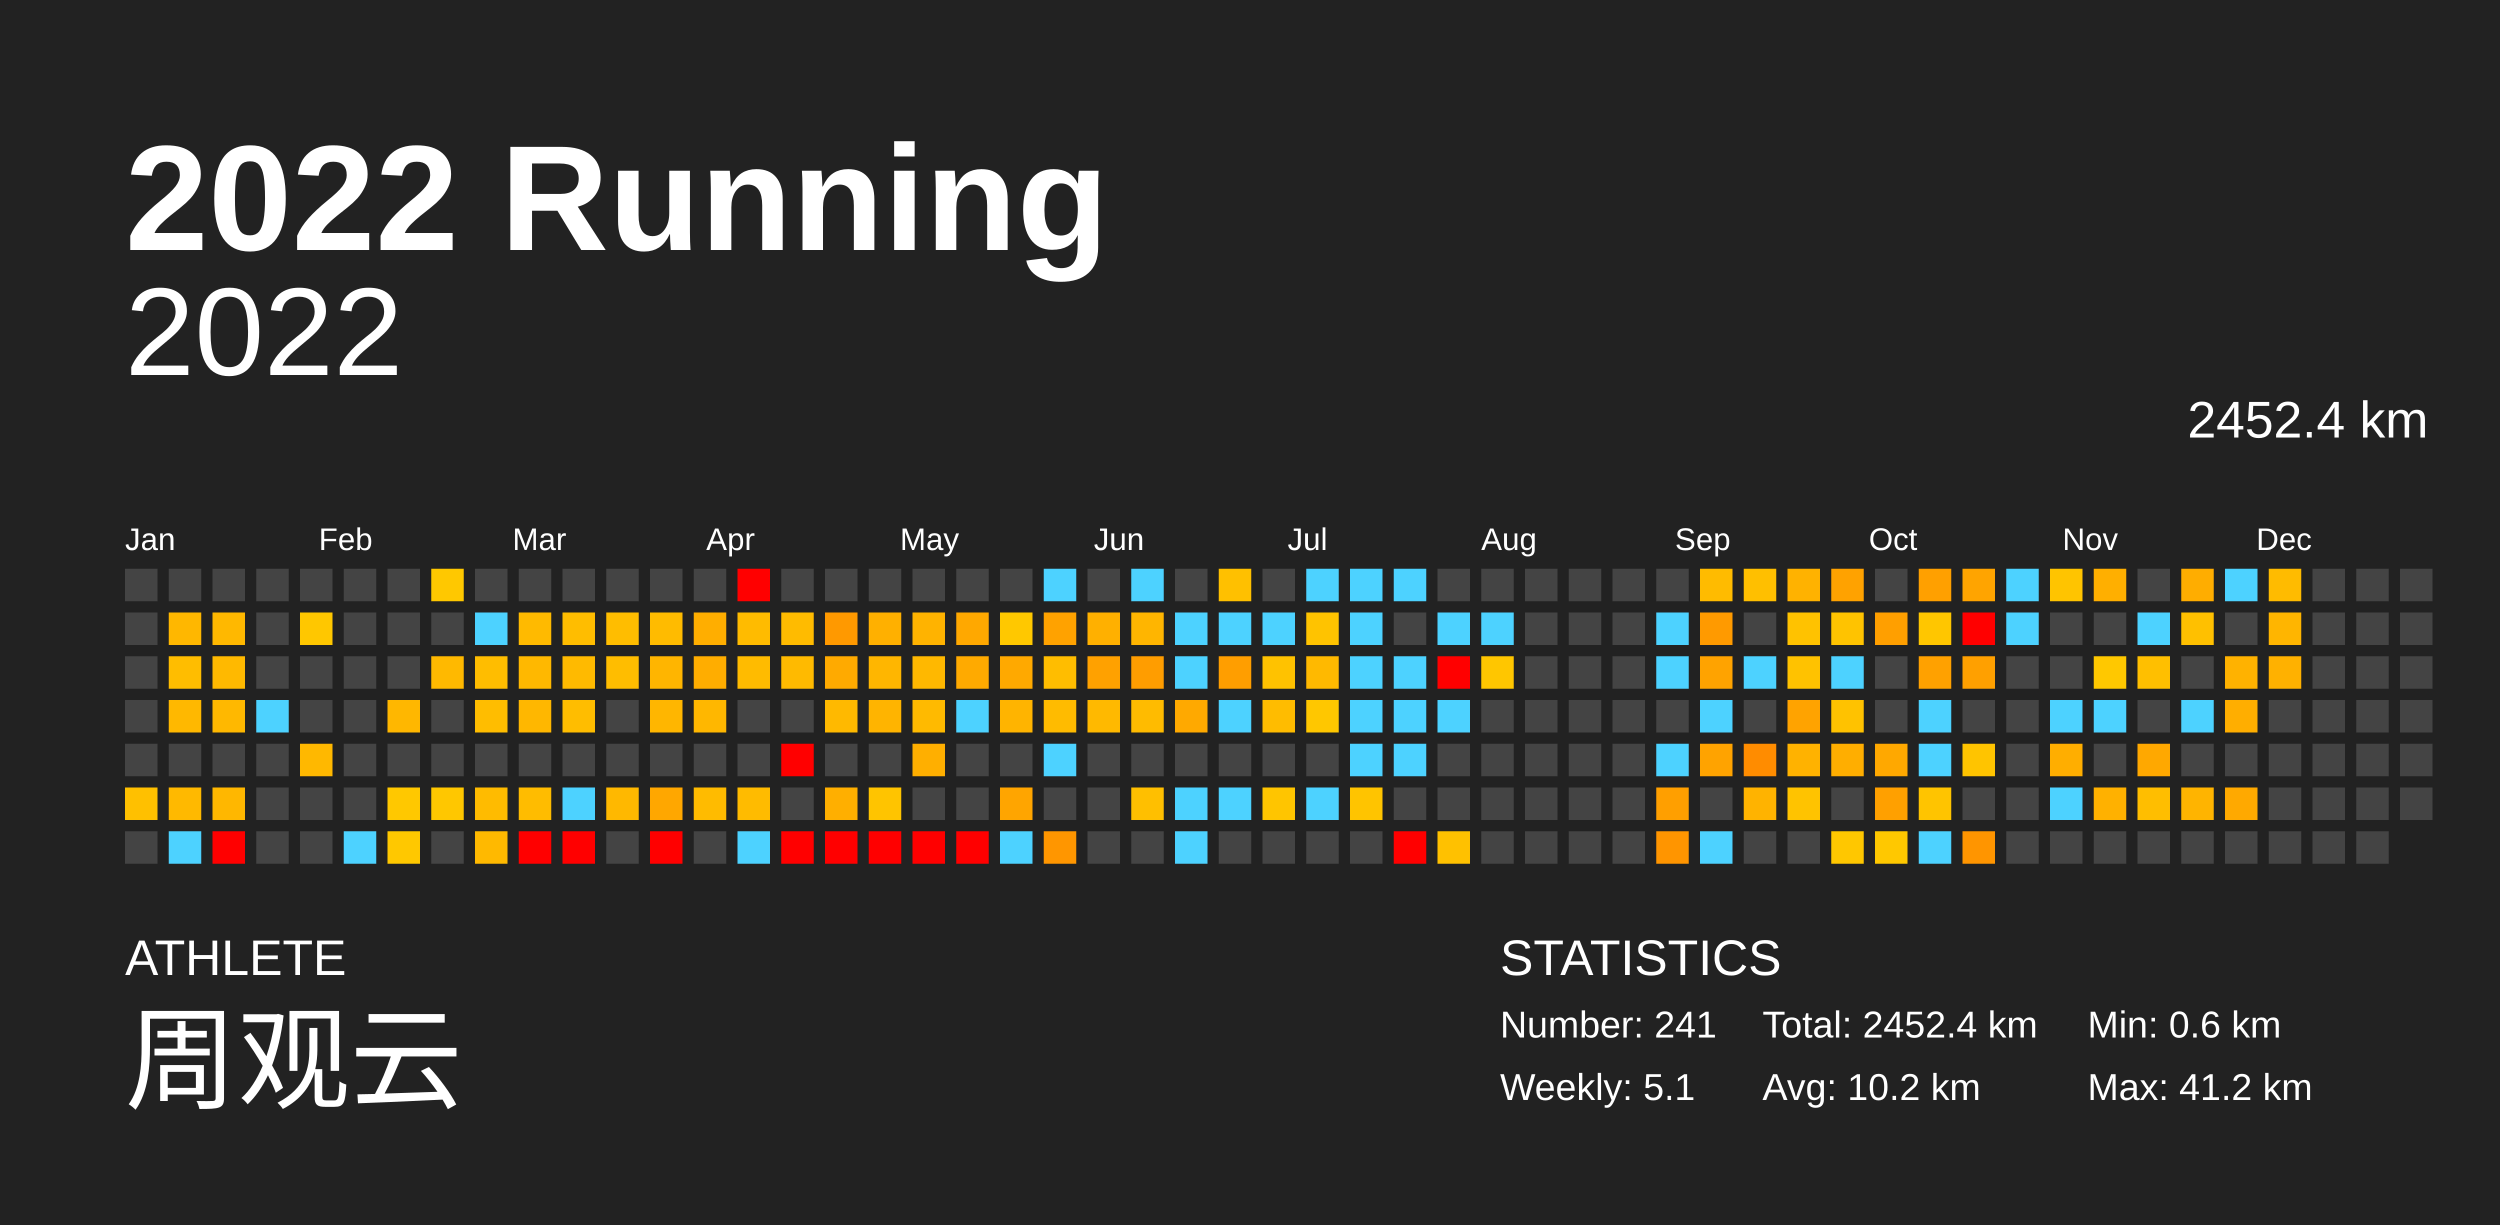
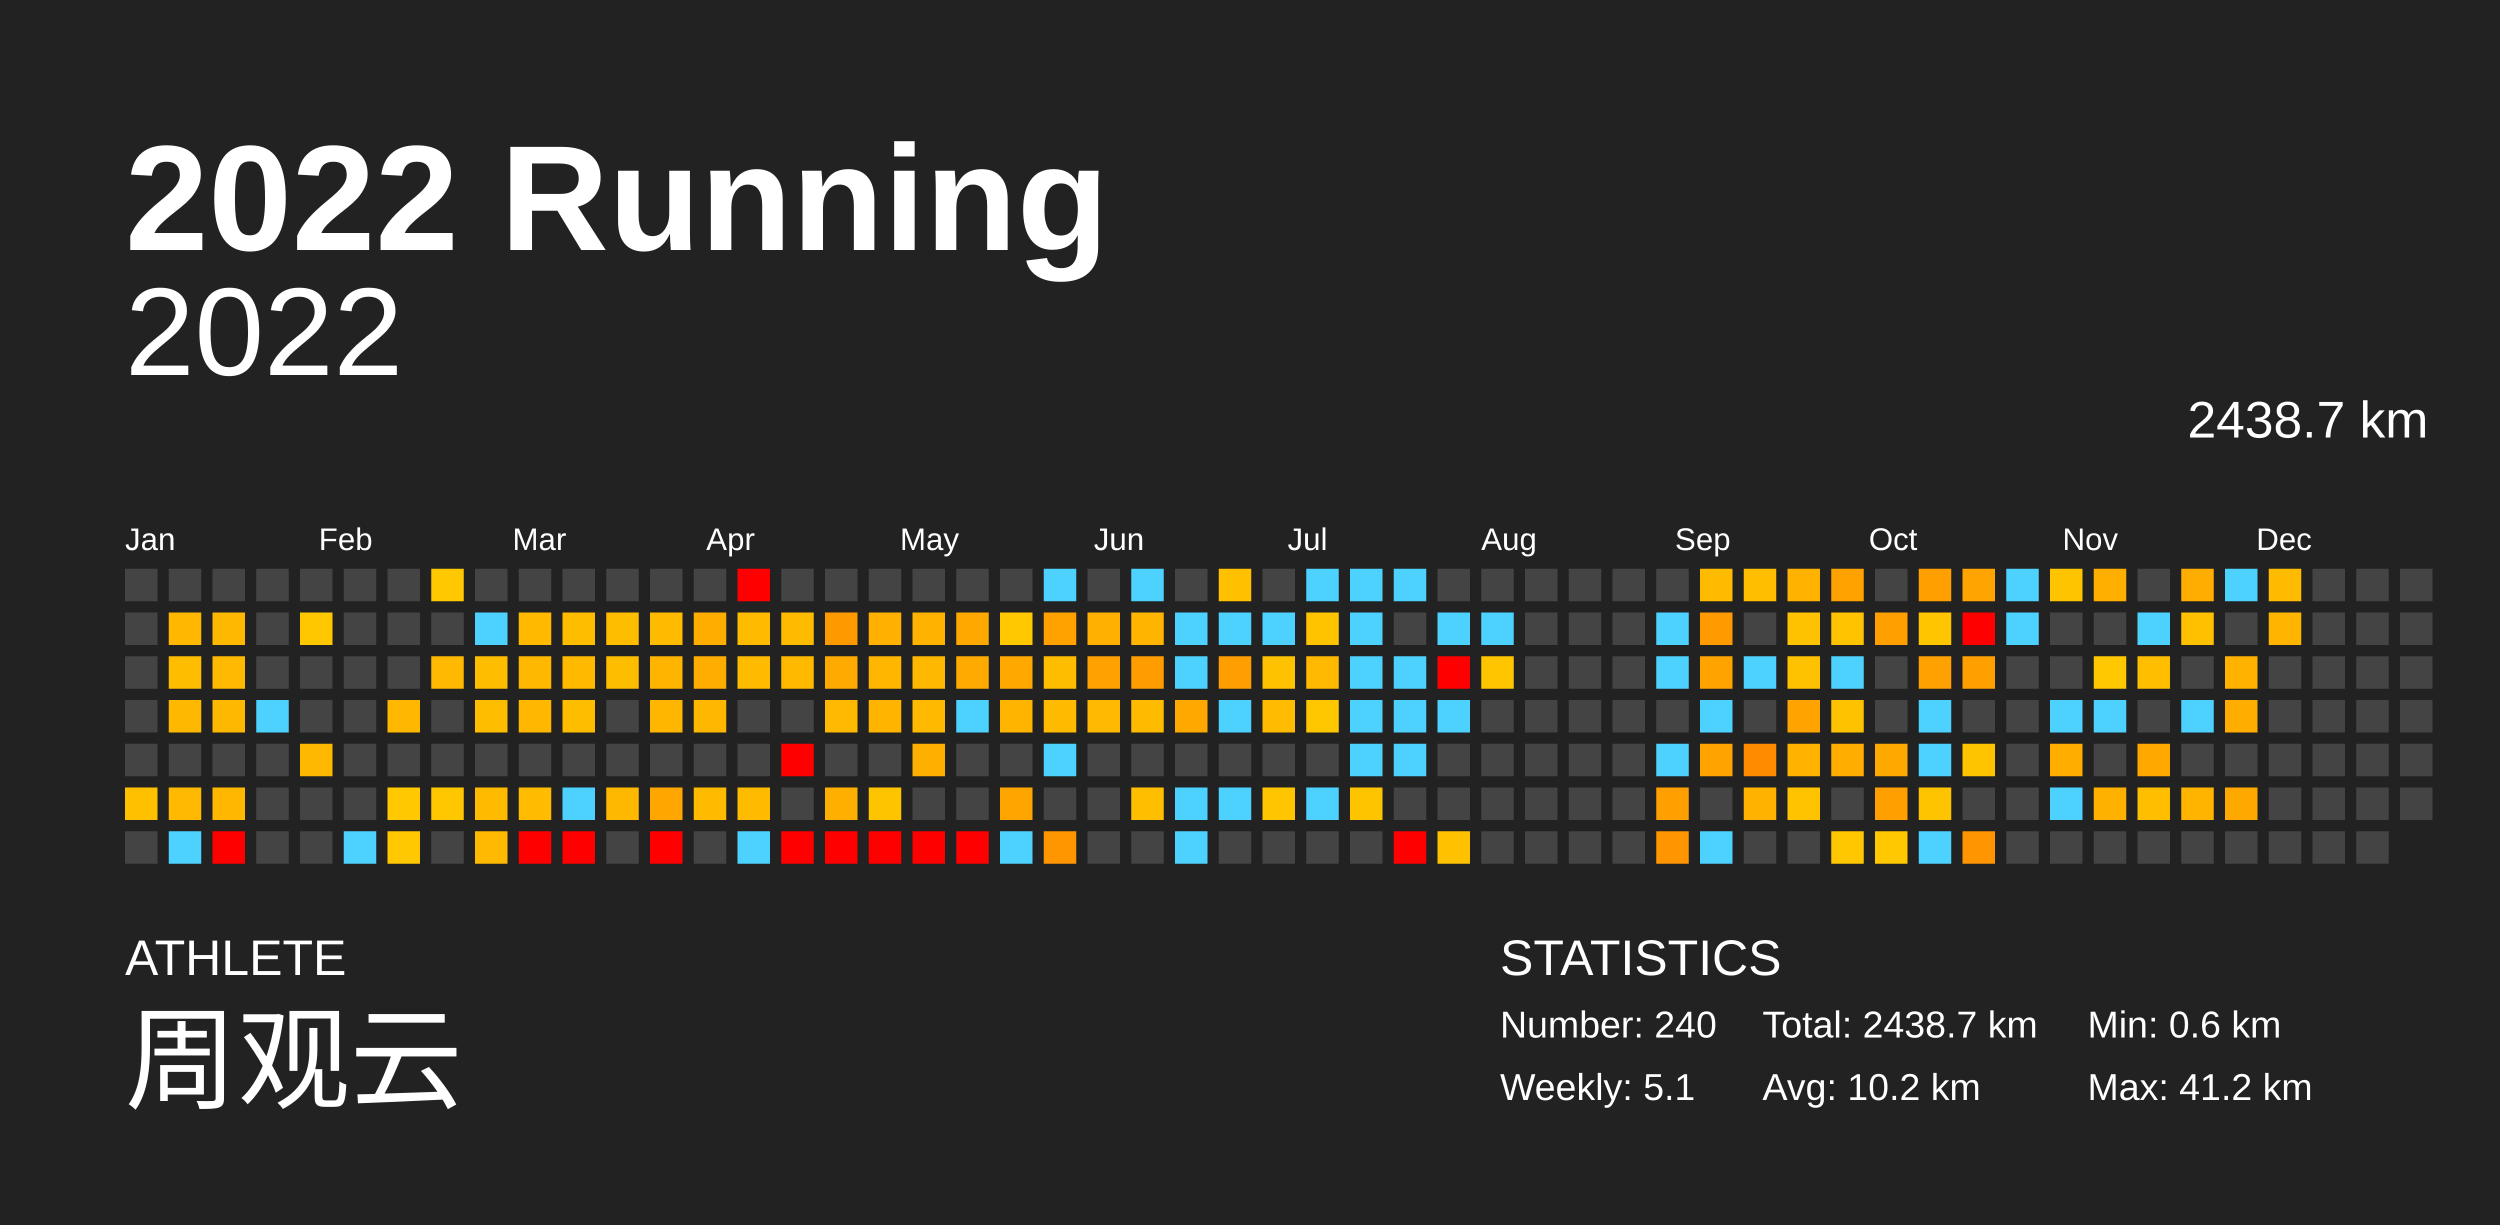
<svg xmlns="http://www.w3.org/2000/svg" baseProfile="full" height="98mm" version="1.1" viewBox="0,0,200,98" width="200mm">
  <defs />
  <rect fill="#222222" height="98" width="200" x="0" y="0" />
  <text fill="#FFFFFF" style="font-size:12px; font-family:Arial; font-weight:bold;" x="10" y="20">2022 Running</text>
  <text fill="#FFFFFF" style="font-size:4px; font-family:Arial" x="10" y="78">ATHLETE</text>
  <text fill="#FFFFFF" style="font-size:9px; font-family:Arial" x="10" y="88">周观云</text>
  <text fill="#FFFFFF" style="font-size:4px; font-family:Arial" x="120" y="78">STATISTICS</text>
-   <text fill="#FFFFFF" style="font-size:3px; font-family:Arial" x="120" y="83">Number: 241</text>
+   <text fill="#FFFFFF" style="font-size:3px; font-family:Arial" x="120" y="83">Number: 240</text>
  <text fill="#FFFFFF" style="font-size:3px; font-family:Arial" x="120" y="88">Weekly: 5.1</text>
-   <text fill="#FFFFFF" style="font-size:3px; font-family:Arial" x="141" y="83">Total: 2452.4 km</text>
+   <text fill="#FFFFFF" style="font-size:3px; font-family:Arial" x="141" y="83">Total: 2438.7 km</text>
  <text fill="#FFFFFF" style="font-size:3px; font-family:Arial" x="141" y="88">Avg: 10.2 km</text>
  <text fill="#FFFFFF" style="font-size:3px; font-family:Arial" x="167" y="83">Min: 0.6 km</text>
  <text fill="#FFFFFF" style="font-size:3px; font-family:Arial" x="167" y="88">Max: 41.2 km</text>
  <text alignment-baseline="hanging" fill="#FFFFFF" style="font-size:10.0px; font-family:Arial;" x="10" y="30">2022</text>
-   <text alignment-baseline="hanging" fill="#FFFFFF" style="font-size:4.125px; font-family:Arial;" x="175" y="35">2452.4 km</text>
+   <text alignment-baseline="hanging" fill="#FFFFFF" style="font-size:4.125px; font-family:Arial;" x="175" y="35">2438.7 km</text>
  <text fill="#FFFFFF" style="font-size:2.5px; font-family:Arial" x="10.0" y="44">Jan</text>
  <text fill="#FFFFFF" style="font-size:2.5px; font-family:Arial" x="25.5" y="44">Feb</text>
  <text fill="#FFFFFF" style="font-size:2.5px; font-family:Arial" x="41.0" y="44">Mar</text>
  <text fill="#FFFFFF" style="font-size:2.5px; font-family:Arial" x="56.5" y="44">Apr</text>
  <text fill="#FFFFFF" style="font-size:2.5px; font-family:Arial" x="72.0" y="44">May</text>
  <text fill="#FFFFFF" style="font-size:2.5px; font-family:Arial" x="87.5" y="44">Jun</text>
  <text fill="#FFFFFF" style="font-size:2.5px; font-family:Arial" x="103.0" y="44">Jul</text>
  <text fill="#FFFFFF" style="font-size:2.5px; font-family:Arial" x="118.5" y="44">Aug</text>
  <text fill="#FFFFFF" style="font-size:2.5px; font-family:Arial" x="134.0" y="44">Sep</text>
  <text fill="#FFFFFF" style="font-size:2.5px; font-family:Arial" x="149.5" y="44">Oct</text>
  <text fill="#FFFFFF" style="font-size:2.5px; font-family:Arial" x="165.0" y="44">Nov</text>
  <text fill="#FFFFFF" style="font-size:2.5px; font-family:Arial" x="180.5" y="44">Dec</text>
  <rect fill="#444444" height="2.6" width="2.6" x="10.0" y="45.5" />
  <rect fill="#444444" height="2.6" width="2.6" x="10.0" y="49.0" />
  <rect fill="#444444" height="2.6" width="2.6" x="10.0" y="52.5" />
  <rect fill="#444444" height="2.6" width="2.6" x="10.0" y="56.0" />
  <rect fill="#444444" height="2.6" width="2.6" x="10.0" y="59.5" />
  <rect fill="#ffc000" height="2.6" width="2.6" x="10.0" y="63.0" />
  <rect fill="#444444" height="2.6" width="2.6" x="10.0" y="66.5" />
  <rect fill="#444444" height="2.6" width="2.6" x="13.5" y="45.5" />
  <rect fill="#ffb700" height="2.6" width="2.6" x="13.5" y="49.0" />
  <rect fill="#ffbd00" height="2.6" width="2.6" x="13.5" y="52.5" />
  <rect fill="#ffb800" height="2.6" width="2.6" x="13.5" y="56.0" />
  <rect fill="#444444" height="2.6" width="2.6" x="13.5" y="59.5" />
  <rect fill="#ffb900" height="2.6" width="2.6" x="13.5" y="63.0" />
  <rect fill="#4dd2ff" height="2.6" width="2.6" x="13.5" y="66.5" />
  <rect fill="#444444" height="2.6" width="2.6" x="17.0" y="45.5" />
  <rect fill="#ffb800" height="2.6" width="2.6" x="17.0" y="49.0" />
  <rect fill="#ffb900" height="2.6" width="2.6" x="17.0" y="52.5" />
  <rect fill="#ffb800" height="2.6" width="2.6" x="17.0" y="56.0" />
  <rect fill="#444444" height="2.6" width="2.6" x="17.0" y="59.5" />
  <rect fill="#ffb700" height="2.6" width="2.6" x="17.0" y="63.0" />
  <rect fill="red" height="2.6" width="2.6" x="17.0" y="66.5" />
  <rect fill="#444444" height="2.6" width="2.6" x="20.5" y="45.5" />
  <rect fill="#444444" height="2.6" width="2.6" x="20.5" y="49.0" />
  <rect fill="#444444" height="2.6" width="2.6" x="20.5" y="52.5" />
  <rect fill="#4dd2ff" height="2.6" width="2.6" x="20.5" y="56.0" />
  <rect fill="#444444" height="2.6" width="2.6" x="20.5" y="59.5" />
  <rect fill="#444444" height="2.6" width="2.6" x="20.5" y="63.0" />
  <rect fill="#444444" height="2.6" width="2.6" x="20.5" y="66.5" />
  <rect fill="#444444" height="2.6" width="2.6" x="24.0" y="45.5" />
  <rect fill="#ffc700" height="2.6" width="2.6" x="24.0" y="49.0" />
  <rect fill="#444444" height="2.6" width="2.6" x="24.0" y="52.5" />
  <rect fill="#444444" height="2.6" width="2.6" x="24.0" y="56.0" />
  <rect fill="#ffb800" height="2.6" width="2.6" x="24.0" y="59.5" />
  <rect fill="#444444" height="2.6" width="2.6" x="24.0" y="63.0" />
  <rect fill="#444444" height="2.6" width="2.6" x="24.0" y="66.5" />
  <rect fill="#444444" height="2.6" width="2.6" x="27.5" y="45.5" />
  <rect fill="#444444" height="2.6" width="2.6" x="27.5" y="49.0" />
  <rect fill="#444444" height="2.6" width="2.6" x="27.5" y="52.5" />
  <rect fill="#444444" height="2.6" width="2.6" x="27.5" y="56.0" />
  <rect fill="#444444" height="2.6" width="2.6" x="27.5" y="59.5" />
  <rect fill="#444444" height="2.6" width="2.6" x="27.5" y="63.0" />
  <rect fill="#4dd2ff" height="2.6" width="2.6" x="27.5" y="66.5" />
  <rect fill="#444444" height="2.6" width="2.6" x="31.0" y="45.5" />
  <rect fill="#444444" height="2.6" width="2.6" x="31.0" y="49.0" />
  <rect fill="#444444" height="2.6" width="2.6" x="31.0" y="52.5" />
  <rect fill="#ffb700" height="2.6" width="2.6" x="31.0" y="56.0" />
  <rect fill="#444444" height="2.6" width="2.6" x="31.0" y="59.5" />
  <rect fill="#ffc800" height="2.6" width="2.6" x="31.0" y="63.0" />
  <rect fill="#ffc800" height="2.6" width="2.6" x="31.0" y="66.5" />
  <rect fill="#ffc800" height="2.6" width="2.6" x="34.5" y="45.5" />
  <rect fill="#444444" height="2.6" width="2.6" x="34.5" y="49.0" />
  <rect fill="#ffb900" height="2.6" width="2.6" x="34.5" y="52.5" />
  <rect fill="#444444" height="2.6" width="2.6" x="34.5" y="56.0" />
  <rect fill="#444444" height="2.6" width="2.6" x="34.5" y="59.5" />
  <rect fill="#ffc700" height="2.6" width="2.6" x="34.5" y="63.0" />
  <rect fill="#444444" height="2.6" width="2.6" x="34.5" y="66.5" />
  <rect fill="#444444" height="2.6" width="2.6" x="38.0" y="45.5" />
  <rect fill="#4dd2ff" height="2.6" width="2.6" x="38.0" y="49.0" />
  <rect fill="#ffbd00" height="2.6" width="2.6" x="38.0" y="52.5" />
  <rect fill="#ffbd00" height="2.6" width="2.6" x="38.0" y="56.0" />
  <rect fill="#444444" height="2.6" width="2.6" x="38.0" y="59.5" />
  <rect fill="#ffbb00" height="2.6" width="2.6" x="38.0" y="63.0" />
  <rect fill="#ffb900" height="2.6" width="2.6" x="38.0" y="66.5" />
  <rect fill="#444444" height="2.6" width="2.6" x="41.5" y="45.5" />
  <rect fill="#ffba00" height="2.6" width="2.6" x="41.5" y="49.0" />
  <rect fill="#ffb800" height="2.6" width="2.6" x="41.5" y="52.5" />
  <rect fill="#ffb700" height="2.6" width="2.6" x="41.5" y="56.0" />
  <rect fill="#444444" height="2.6" width="2.6" x="41.5" y="59.5" />
  <rect fill="#ffbc00" height="2.6" width="2.6" x="41.5" y="63.0" />
  <rect fill="red" height="2.6" width="2.6" x="41.5" y="66.5" />
  <rect fill="#444444" height="2.6" width="2.6" x="45.0" y="45.5" />
  <rect fill="#ffbd00" height="2.6" width="2.6" x="45.0" y="49.0" />
  <rect fill="#ffba00" height="2.6" width="2.6" x="45.0" y="52.5" />
  <rect fill="#ffbd00" height="2.6" width="2.6" x="45.0" y="56.0" />
  <rect fill="#444444" height="2.6" width="2.6" x="45.0" y="59.5" />
  <rect fill="#4dd2ff" height="2.6" width="2.6" x="45.0" y="63.0" />
  <rect fill="red" height="2.6" width="2.6" x="45.0" y="66.5" />
  <rect fill="#444444" height="2.6" width="2.6" x="48.5" y="45.5" />
  <rect fill="#ffbd00" height="2.6" width="2.6" x="48.5" y="49.0" />
  <rect fill="#ffbd00" height="2.6" width="2.6" x="48.5" y="52.5" />
  <rect fill="#444444" height="2.6" width="2.6" x="48.5" y="56.0" />
  <rect fill="#444444" height="2.6" width="2.6" x="48.5" y="59.5" />
  <rect fill="#ffb800" height="2.6" width="2.6" x="48.5" y="63.0" />
  <rect fill="#444444" height="2.6" width="2.6" x="48.5" y="66.5" />
  <rect fill="#444444" height="2.6" width="2.6" x="52.0" y="45.5" />
  <rect fill="#ffbb00" height="2.6" width="2.6" x="52.0" y="49.0" />
  <rect fill="#ffb500" height="2.6" width="2.6" x="52.0" y="52.5" />
  <rect fill="#ffb600" height="2.6" width="2.6" x="52.0" y="56.0" />
  <rect fill="#444444" height="2.6" width="2.6" x="52.0" y="59.5" />
  <rect fill="#ffa700" height="2.6" width="2.6" x="52.0" y="63.0" />
  <rect fill="red" height="2.6" width="2.6" x="52.0" y="66.5" />
  <rect fill="#444444" height="2.6" width="2.6" x="55.5" y="45.5" />
  <rect fill="#ffae00" height="2.6" width="2.6" x="55.5" y="49.0" />
  <rect fill="#ffad00" height="2.6" width="2.6" x="55.5" y="52.5" />
  <rect fill="#ffb700" height="2.6" width="2.6" x="55.5" y="56.0" />
  <rect fill="#444444" height="2.6" width="2.6" x="55.5" y="59.5" />
  <rect fill="#ffbb00" height="2.6" width="2.6" x="55.5" y="63.0" />
  <rect fill="#444444" height="2.6" width="2.6" x="55.5" y="66.5" />
  <rect fill="red" height="2.6" width="2.6" x="59.0" y="45.5" />
  <rect fill="#ffbb00" height="2.6" width="2.6" x="59.0" y="49.0" />
  <rect fill="#ffbb00" height="2.6" width="2.6" x="59.0" y="52.5" />
  <rect fill="#444444" height="2.6" width="2.6" x="59.0" y="56.0" />
  <rect fill="#444444" height="2.6" width="2.6" x="59.0" y="59.5" />
  <rect fill="#ffbb00" height="2.6" width="2.6" x="59.0" y="63.0" />
  <rect fill="#4dd2ff" height="2.6" width="2.6" x="59.0" y="66.5" />
  <rect fill="#444444" height="2.6" width="2.6" x="62.5" y="45.5" />
  <rect fill="#ffbb00" height="2.6" width="2.6" x="62.5" y="49.0" />
  <rect fill="#ffba00" height="2.6" width="2.6" x="62.5" y="52.5" />
  <rect fill="#444444" height="2.6" width="2.6" x="62.5" y="56.0" />
  <rect fill="red" height="2.6" width="2.6" x="62.5" y="59.5" />
  <rect fill="#444444" height="2.6" width="2.6" x="62.5" y="63.0" />
  <rect fill="red" height="2.6" width="2.6" x="62.5" y="66.5" />
  <rect fill="#444444" height="2.6" width="2.6" x="66.0" y="45.5" />
  <rect fill="#ff9900" height="2.6" width="2.6" x="66.0" y="49.0" />
  <rect fill="#ffaa00" height="2.6" width="2.6" x="66.0" y="52.5" />
  <rect fill="#ffb900" height="2.6" width="2.6" x="66.0" y="56.0" />
  <rect fill="#444444" height="2.6" width="2.6" x="66.0" y="59.5" />
  <rect fill="#ffaf00" height="2.6" width="2.6" x="66.0" y="63.0" />
  <rect fill="red" height="2.6" width="2.6" x="66.0" y="66.5" />
  <rect fill="#444444" height="2.6" width="2.6" x="69.5" y="45.5" />
  <rect fill="#ffb000" height="2.6" width="2.6" x="69.5" y="49.0" />
  <rect fill="#ffb600" height="2.6" width="2.6" x="69.5" y="52.5" />
  <rect fill="#ffb400" height="2.6" width="2.6" x="69.5" y="56.0" />
  <rect fill="#444444" height="2.6" width="2.6" x="69.5" y="59.5" />
  <rect fill="#ffc400" height="2.6" width="2.6" x="69.5" y="63.0" />
  <rect fill="red" height="2.6" width="2.6" x="69.5" y="66.5" />
  <rect fill="#444444" height="2.6" width="2.6" x="73.0" y="45.5" />
  <rect fill="#ffb300" height="2.6" width="2.6" x="73.0" y="49.0" />
  <rect fill="#ffb800" height="2.6" width="2.6" x="73.0" y="52.5" />
  <rect fill="#ffba00" height="2.6" width="2.6" x="73.0" y="56.0" />
  <rect fill="#ffaf00" height="2.6" width="2.6" x="73.0" y="59.5" />
  <rect fill="#444444" height="2.6" width="2.6" x="73.0" y="63.0" />
  <rect fill="red" height="2.6" width="2.6" x="73.0" y="66.5" />
  <rect fill="#444444" height="2.6" width="2.6" x="76.5" y="45.5" />
  <rect fill="#ffa800" height="2.6" width="2.6" x="76.5" y="49.0" />
  <rect fill="#ffaa00" height="2.6" width="2.6" x="76.5" y="52.5" />
  <rect fill="#4dd2ff" height="2.6" width="2.6" x="76.5" y="56.0" />
  <rect fill="#444444" height="2.6" width="2.6" x="76.5" y="59.5" />
  <rect fill="#444444" height="2.6" width="2.6" x="76.5" y="63.0" />
  <rect fill="red" height="2.6" width="2.6" x="76.5" y="66.5" />
  <rect fill="#444444" height="2.6" width="2.6" x="80.0" y="45.5" />
  <rect fill="#ffc800" height="2.6" width="2.6" x="80.0" y="49.0" />
  <rect fill="#ffa900" height="2.6" width="2.6" x="80.0" y="52.5" />
  <rect fill="#ffb400" height="2.6" width="2.6" x="80.0" y="56.0" />
  <rect fill="#444444" height="2.6" width="2.6" x="80.0" y="59.5" />
  <rect fill="#ffa500" height="2.6" width="2.6" x="80.0" y="63.0" />
  <rect fill="#4dd2ff" height="2.6" width="2.6" x="80.0" y="66.5" />
  <rect fill="#4dd2ff" height="2.6" width="2.6" x="83.5" y="45.5" />
  <rect fill="#ffa200" height="2.6" width="2.6" x="83.5" y="49.0" />
  <rect fill="#ffbd00" height="2.6" width="2.6" x="83.5" y="52.5" />
  <rect fill="#ffbb00" height="2.6" width="2.6" x="83.5" y="56.0" />
  <rect fill="#4dd2ff" height="2.6" width="2.6" x="83.5" y="59.5" />
  <rect fill="#444444" height="2.6" width="2.6" x="83.5" y="63.0" />
  <rect fill="#ff9600" height="2.6" width="2.6" x="83.5" y="66.5" />
  <rect fill="#444444" height="2.6" width="2.6" x="87.0" y="45.5" />
  <rect fill="#ffb000" height="2.6" width="2.6" x="87.0" y="49.0" />
  <rect fill="#ffa100" height="2.6" width="2.6" x="87.0" y="52.5" />
  <rect fill="#ffb900" height="2.6" width="2.6" x="87.0" y="56.0" />
  <rect fill="#444444" height="2.6" width="2.6" x="87.0" y="59.5" />
  <rect fill="#444444" height="2.6" width="2.6" x="87.0" y="63.0" />
  <rect fill="#444444" height="2.6" width="2.6" x="87.0" y="66.5" />
  <rect fill="#4dd2ff" height="2.6" width="2.6" x="90.5" y="45.5" />
  <rect fill="#ffb500" height="2.6" width="2.6" x="90.5" y="49.0" />
  <rect fill="#ff9d00" height="2.6" width="2.6" x="90.5" y="52.5" />
  <rect fill="#ffbb00" height="2.6" width="2.6" x="90.5" y="56.0" />
  <rect fill="#444444" height="2.6" width="2.6" x="90.5" y="59.5" />
  <rect fill="#ffbf00" height="2.6" width="2.6" x="90.5" y="63.0" />
  <rect fill="#444444" height="2.6" width="2.6" x="90.5" y="66.5" />
  <rect fill="#444444" height="2.6" width="2.6" x="94.0" y="45.5" />
  <rect fill="#4dd2ff" height="2.6" width="2.6" x="94.0" y="49.0" />
  <rect fill="#4dd2ff" height="2.6" width="2.6" x="94.0" y="52.5" />
  <rect fill="#ffa900" height="2.6" width="2.6" x="94.0" y="56.0" />
  <rect fill="#444444" height="2.6" width="2.6" x="94.0" y="59.5" />
  <rect fill="#4dd2ff" height="2.6" width="2.6" x="94.0" y="63.0" />
  <rect fill="#4dd2ff" height="2.6" width="2.6" x="94.0" y="66.5" />
  <rect fill="#ffc000" height="2.6" width="2.6" x="97.5" y="45.5" />
  <rect fill="#4dd2ff" height="2.6" width="2.6" x="97.5" y="49.0" />
  <rect fill="#ff9e00" height="2.6" width="2.6" x="97.5" y="52.5" />
  <rect fill="#4dd2ff" height="2.6" width="2.6" x="97.5" y="56.0" />
  <rect fill="#444444" height="2.6" width="2.6" x="97.5" y="59.5" />
  <rect fill="#4dd2ff" height="2.6" width="2.6" x="97.5" y="63.0" />
  <rect fill="#444444" height="2.6" width="2.6" x="97.5" y="66.5" />
  <rect fill="#444444" height="2.6" width="2.6" x="101.0" y="45.5" />
  <rect fill="#4dd2ff" height="2.6" width="2.6" x="101.0" y="49.0" />
  <rect fill="#ffc200" height="2.6" width="2.6" x="101.0" y="52.5" />
  <rect fill="#ffbc00" height="2.6" width="2.6" x="101.0" y="56.0" />
  <rect fill="#444444" height="2.6" width="2.6" x="101.0" y="59.5" />
  <rect fill="#ffc500" height="2.6" width="2.6" x="101.0" y="63.0" />
  <rect fill="#444444" height="2.6" width="2.6" x="101.0" y="66.5" />
  <rect fill="#4dd2ff" height="2.6" width="2.6" x="104.5" y="45.5" />
  <rect fill="#ffc300" height="2.6" width="2.6" x="104.5" y="49.0" />
  <rect fill="#ffb900" height="2.6" width="2.6" x="104.5" y="52.5" />
  <rect fill="#ffc700" height="2.6" width="2.6" x="104.5" y="56.0" />
  <rect fill="#444444" height="2.6" width="2.6" x="104.5" y="59.5" />
  <rect fill="#4dd2ff" height="2.6" width="2.6" x="104.5" y="63.0" />
  <rect fill="#444444" height="2.6" width="2.6" x="104.5" y="66.5" />
  <rect fill="#4dd2ff" height="2.6" width="2.6" x="108.0" y="45.5" />
  <rect fill="#4dd2ff" height="2.6" width="2.6" x="108.0" y="49.0" />
  <rect fill="#4dd2ff" height="2.6" width="2.6" x="108.0" y="52.5" />
  <rect fill="#4dd2ff" height="2.6" width="2.6" x="108.0" y="56.0" />
  <rect fill="#4dd2ff" height="2.6" width="2.6" x="108.0" y="59.5" />
  <rect fill="#ffc400" height="2.6" width="2.6" x="108.0" y="63.0" />
  <rect fill="#444444" height="2.6" width="2.6" x="108.0" y="66.5" />
  <rect fill="#4dd2ff" height="2.6" width="2.6" x="111.5" y="45.5" />
  <rect fill="#444444" height="2.6" width="2.6" x="111.5" y="49.0" />
  <rect fill="#4dd2ff" height="2.6" width="2.6" x="111.5" y="52.5" />
  <rect fill="#4dd2ff" height="2.6" width="2.6" x="111.5" y="56.0" />
  <rect fill="#4dd2ff" height="2.6" width="2.6" x="111.5" y="59.5" />
  <rect fill="#444444" height="2.6" width="2.6" x="111.5" y="63.0" />
  <rect fill="red" height="2.6" width="2.6" x="111.5" y="66.5" />
  <rect fill="#444444" height="2.6" width="2.6" x="115.0" y="45.5" />
  <rect fill="#4dd2ff" height="2.6" width="2.6" x="115.0" y="49.0" />
  <rect fill="red" height="2.6" width="2.6" x="115.0" y="52.5" />
  <rect fill="#4dd2ff" height="2.6" width="2.6" x="115.0" y="56.0" />
  <rect fill="#444444" height="2.6" width="2.6" x="115.0" y="59.5" />
  <rect fill="#444444" height="2.6" width="2.6" x="115.0" y="63.0" />
  <rect fill="#ffc100" height="2.6" width="2.6" x="115.0" y="66.5" />
  <rect fill="#444444" height="2.6" width="2.6" x="118.5" y="45.5" />
  <rect fill="#4dd2ff" height="2.6" width="2.6" x="118.5" y="49.0" />
  <rect fill="#ffc600" height="2.6" width="2.6" x="118.5" y="52.5" />
  <rect fill="#444444" height="2.6" width="2.6" x="118.5" y="56.0" />
  <rect fill="#444444" height="2.6" width="2.6" x="118.5" y="59.5" />
  <rect fill="#444444" height="2.6" width="2.6" x="118.5" y="63.0" />
  <rect fill="#444444" height="2.6" width="2.6" x="118.5" y="66.5" />
  <rect fill="#444444" height="2.6" width="2.6" x="122.0" y="45.5" />
  <rect fill="#444444" height="2.6" width="2.6" x="122.0" y="49.0" />
  <rect fill="#444444" height="2.6" width="2.6" x="122.0" y="52.5" />
  <rect fill="#444444" height="2.6" width="2.6" x="122.0" y="56.0" />
  <rect fill="#444444" height="2.6" width="2.6" x="122.0" y="59.5" />
  <rect fill="#444444" height="2.6" width="2.6" x="122.0" y="63.0" />
  <rect fill="#444444" height="2.6" width="2.6" x="122.0" y="66.5" />
  <rect fill="#444444" height="2.6" width="2.6" x="125.5" y="45.5" />
  <rect fill="#444444" height="2.6" width="2.6" x="125.5" y="49.0" />
  <rect fill="#444444" height="2.6" width="2.6" x="125.5" y="52.5" />
  <rect fill="#444444" height="2.6" width="2.6" x="125.5" y="56.0" />
  <rect fill="#444444" height="2.6" width="2.6" x="125.5" y="59.5" />
  <rect fill="#444444" height="2.6" width="2.6" x="125.5" y="63.0" />
  <rect fill="#444444" height="2.6" width="2.6" x="125.5" y="66.5" />
  <rect fill="#444444" height="2.6" width="2.6" x="129.0" y="45.5" />
  <rect fill="#444444" height="2.6" width="2.6" x="129.0" y="49.0" />
  <rect fill="#444444" height="2.6" width="2.6" x="129.0" y="52.5" />
  <rect fill="#444444" height="2.6" width="2.6" x="129.0" y="56.0" />
  <rect fill="#444444" height="2.6" width="2.6" x="129.0" y="59.5" />
  <rect fill="#444444" height="2.6" width="2.6" x="129.0" y="63.0" />
  <rect fill="#444444" height="2.6" width="2.6" x="129.0" y="66.5" />
  <rect fill="#444444" height="2.6" width="2.6" x="132.5" y="45.5" />
  <rect fill="#4dd2ff" height="2.6" width="2.6" x="132.5" y="49.0" />
  <rect fill="#4dd2ff" height="2.6" width="2.6" x="132.5" y="52.5" />
  <rect fill="#444444" height="2.6" width="2.6" x="132.5" y="56.0" />
  <rect fill="#4dd2ff" height="2.6" width="2.6" x="132.5" y="59.5" />
  <rect fill="#ff9f00" height="2.6" width="2.6" x="132.5" y="63.0" />
  <rect fill="#ff9500" height="2.6" width="2.6" x="132.5" y="66.5" />
  <rect fill="#ffbb00" height="2.6" width="2.6" x="136.0" y="45.5" />
  <rect fill="#ff9a00" height="2.6" width="2.6" x="136.0" y="49.0" />
  <rect fill="#ffa300" height="2.6" width="2.6" x="136.0" y="52.5" />
  <rect fill="#4dd2ff" height="2.6" width="2.6" x="136.0" y="56.0" />
  <rect fill="#ffa300" height="2.6" width="2.6" x="136.0" y="59.5" />
  <rect fill="#444444" height="2.6" width="2.6" x="136.0" y="63.0" />
  <rect fill="#4dd2ff" height="2.6" width="2.6" x="136.0" y="66.5" />
  <rect fill="#ffbf00" height="2.6" width="2.6" x="139.5" y="45.5" />
  <rect fill="#444444" height="2.6" width="2.6" x="139.5" y="49.0" />
  <rect fill="#4dd2ff" height="2.6" width="2.6" x="139.5" y="52.5" />
  <rect fill="#444444" height="2.6" width="2.6" x="139.5" y="56.0" />
  <rect fill="#ff8c00" height="2.6" width="2.6" x="139.5" y="59.5" />
  <rect fill="#ffb300" height="2.6" width="2.6" x="139.5" y="63.0" />
  <rect fill="#444444" height="2.6" width="2.6" x="139.5" y="66.5" />
  <rect fill="#ffb200" height="2.6" width="2.6" x="143.0" y="45.5" />
  <rect fill="#ffc200" height="2.6" width="2.6" x="143.0" y="49.0" />
  <rect fill="#ffc200" height="2.6" width="2.6" x="143.0" y="52.5" />
  <rect fill="#ffa300" height="2.6" width="2.6" x="143.0" y="56.0" />
  <rect fill="#ffb200" height="2.6" width="2.6" x="143.0" y="59.5" />
  <rect fill="#ffc300" height="2.6" width="2.6" x="143.0" y="63.0" />
  <rect fill="#444444" height="2.6" width="2.6" x="143.0" y="66.5" />
  <rect fill="#ffa200" height="2.6" width="2.6" x="146.5" y="45.5" />
  <rect fill="#ffc300" height="2.6" width="2.6" x="146.5" y="49.0" />
  <rect fill="#4dd2ff" height="2.6" width="2.6" x="146.5" y="52.5" />
  <rect fill="#ffc200" height="2.6" width="2.6" x="146.5" y="56.0" />
  <rect fill="#ffae00" height="2.6" width="2.6" x="146.5" y="59.5" />
  <rect fill="#444444" height="2.6" width="2.6" x="146.5" y="63.0" />
  <rect fill="#ffc700" height="2.6" width="2.6" x="146.5" y="66.5" />
  <rect fill="#444444" height="2.6" width="2.6" x="150.0" y="45.5" />
  <rect fill="#ff9f00" height="2.6" width="2.6" x="150.0" y="49.0" />
  <rect fill="#444444" height="2.6" width="2.6" x="150.0" y="52.5" />
  <rect fill="#444444" height="2.6" width="2.6" x="150.0" y="56.0" />
  <rect fill="#ffa800" height="2.6" width="2.6" x="150.0" y="59.5" />
  <rect fill="#ffa000" height="2.6" width="2.6" x="150.0" y="63.0" />
  <rect fill="#ffc800" height="2.6" width="2.6" x="150.0" y="66.5" />
  <rect fill="#ffa000" height="2.6" width="2.6" x="153.5" y="45.5" />
  <rect fill="#ffc600" height="2.6" width="2.6" x="153.5" y="49.0" />
  <rect fill="#ffa100" height="2.6" width="2.6" x="153.5" y="52.5" />
  <rect fill="#4dd2ff" height="2.6" width="2.6" x="153.5" y="56.0" />
  <rect fill="#4dd2ff" height="2.6" width="2.6" x="153.5" y="59.5" />
  <rect fill="#ffc400" height="2.6" width="2.6" x="153.5" y="63.0" />
  <rect fill="#4dd2ff" height="2.6" width="2.6" x="153.5" y="66.5" />
  <rect fill="#ffa400" height="2.6" width="2.6" x="157.0" y="45.5" />
  <rect fill="red" height="2.6" width="2.6" x="157.0" y="49.0" />
  <rect fill="#ffa000" height="2.6" width="2.6" x="157.0" y="52.5" />
  <rect fill="#444444" height="2.6" width="2.6" x="157.0" y="56.0" />
  <rect fill="#ffc400" height="2.6" width="2.6" x="157.0" y="59.5" />
  <rect fill="#444444" height="2.6" width="2.6" x="157.0" y="63.0" />
  <rect fill="#ff9500" height="2.6" width="2.6" x="157.0" y="66.5" />
  <rect fill="#4dd2ff" height="2.6" width="2.6" x="160.5" y="45.5" />
  <rect fill="#4dd2ff" height="2.6" width="2.6" x="160.5" y="49.0" />
  <rect fill="#444444" height="2.6" width="2.6" x="160.5" y="52.5" />
  <rect fill="#444444" height="2.6" width="2.6" x="160.5" y="56.0" />
  <rect fill="#444444" height="2.6" width="2.6" x="160.5" y="59.5" />
  <rect fill="#444444" height="2.6" width="2.6" x="160.5" y="63.0" />
  <rect fill="#444444" height="2.6" width="2.6" x="160.5" y="66.5" />
  <rect fill="#ffc400" height="2.6" width="2.6" x="164.0" y="45.5" />
  <rect fill="#444444" height="2.6" width="2.6" x="164.0" y="49.0" />
  <rect fill="#444444" height="2.6" width="2.6" x="164.0" y="52.5" />
  <rect fill="#4dd2ff" height="2.6" width="2.6" x="164.0" y="56.0" />
  <rect fill="#ffae00" height="2.6" width="2.6" x="164.0" y="59.5" />
  <rect fill="#4dd2ff" height="2.6" width="2.6" x="164.0" y="63.0" />
  <rect fill="#444444" height="2.6" width="2.6" x="164.0" y="66.5" />
  <rect fill="#ffaf00" height="2.6" width="2.6" x="167.5" y="45.5" />
  <rect fill="#444444" height="2.6" width="2.6" x="167.5" y="49.0" />
  <rect fill="#ffc800" height="2.6" width="2.6" x="167.5" y="52.5" />
  <rect fill="#4dd2ff" height="2.6" width="2.6" x="167.5" y="56.0" />
  <rect fill="#444444" height="2.6" width="2.6" x="167.5" y="59.5" />
  <rect fill="#ffb100" height="2.6" width="2.6" x="167.5" y="63.0" />
  <rect fill="#444444" height="2.6" width="2.6" x="167.5" y="66.5" />
  <rect fill="#444444" height="2.6" width="2.6" x="171.0" y="45.5" />
  <rect fill="#4dd2ff" height="2.6" width="2.6" x="171.0" y="49.0" />
  <rect fill="#ffbf00" height="2.6" width="2.6" x="171.0" y="52.5" />
  <rect fill="#444444" height="2.6" width="2.6" x="171.0" y="56.0" />
  <rect fill="#ffa800" height="2.6" width="2.6" x="171.0" y="59.5" />
  <rect fill="#ffbe00" height="2.6" width="2.6" x="171.0" y="63.0" />
  <rect fill="#444444" height="2.6" width="2.6" x="171.0" y="66.5" />
  <rect fill="#ffad00" height="2.6" width="2.6" x="174.5" y="45.5" />
  <rect fill="#ffc000" height="2.6" width="2.6" x="174.5" y="49.0" />
  <rect fill="#444444" height="2.6" width="2.6" x="174.5" y="52.5" />
  <rect fill="#4dd2ff" height="2.6" width="2.6" x="174.5" y="56.0" />
  <rect fill="#444444" height="2.6" width="2.6" x="174.5" y="59.5" />
  <rect fill="#ffb400" height="2.6" width="2.6" x="174.5" y="63.0" />
  <rect fill="#444444" height="2.6" width="2.6" x="174.5" y="66.5" />
  <rect fill="#4dd2ff" height="2.6" width="2.6" x="178.0" y="45.5" />
  <rect fill="#444444" height="2.6" width="2.6" x="178.0" y="49.0" />
  <rect fill="#ffb200" height="2.6" width="2.6" x="178.0" y="52.5" />
  <rect fill="#ffae00" height="2.6" width="2.6" x="178.0" y="56.0" />
  <rect fill="#444444" height="2.6" width="2.6" x="178.0" y="59.5" />
  <rect fill="#ffa900" height="2.6" width="2.6" x="178.0" y="63.0" />
  <rect fill="#444444" height="2.6" width="2.6" x="178.0" y="66.5" />
  <rect fill="#ffbb00" height="2.6" width="2.6" x="181.5" y="45.5" />
  <rect fill="#ffb500" height="2.6" width="2.6" x="181.5" y="49.0" />
-   <rect fill="#ffb100" height="2.6" width="2.6" x="181.5" y="52.5" />
+   <rect fill="#444444" height="2.6" width="2.6" x="181.5" y="52.5" />
  <rect fill="#444444" height="2.6" width="2.6" x="181.5" y="56.0" />
  <rect fill="#444444" height="2.6" width="2.6" x="181.5" y="59.5" />
  <rect fill="#444444" height="2.6" width="2.6" x="181.5" y="63.0" />
  <rect fill="#444444" height="2.6" width="2.6" x="181.5" y="66.5" />
  <rect fill="#444444" height="2.6" width="2.6" x="185.0" y="45.5" />
  <rect fill="#444444" height="2.6" width="2.6" x="185.0" y="49.0" />
  <rect fill="#444444" height="2.6" width="2.6" x="185.0" y="52.5" />
  <rect fill="#444444" height="2.6" width="2.6" x="185.0" y="56.0" />
  <rect fill="#444444" height="2.6" width="2.6" x="185.0" y="59.5" />
  <rect fill="#444444" height="2.6" width="2.6" x="185.0" y="63.0" />
  <rect fill="#444444" height="2.6" width="2.6" x="185.0" y="66.5" />
  <rect fill="#444444" height="2.6" width="2.6" x="188.5" y="45.5" />
  <rect fill="#444444" height="2.6" width="2.6" x="188.5" y="49.0" />
  <rect fill="#444444" height="2.6" width="2.6" x="188.5" y="52.5" />
  <rect fill="#444444" height="2.6" width="2.6" x="188.5" y="56.0" />
  <rect fill="#444444" height="2.6" width="2.6" x="188.5" y="59.5" />
  <rect fill="#444444" height="2.6" width="2.6" x="188.5" y="63.0" />
  <rect fill="#444444" height="2.6" width="2.6" x="188.5" y="66.5" />
  <rect fill="#444444" height="2.6" width="2.6" x="192.0" y="45.5" />
  <rect fill="#444444" height="2.6" width="2.6" x="192.0" y="49.0" />
  <rect fill="#444444" height="2.6" width="2.6" x="192.0" y="52.5" />
  <rect fill="#444444" height="2.6" width="2.6" x="192.0" y="56.0" />
  <rect fill="#444444" height="2.6" width="2.6" x="192.0" y="59.5" />
  <rect fill="#444444" height="2.6" width="2.6" x="192.0" y="63.0" />
</svg>
